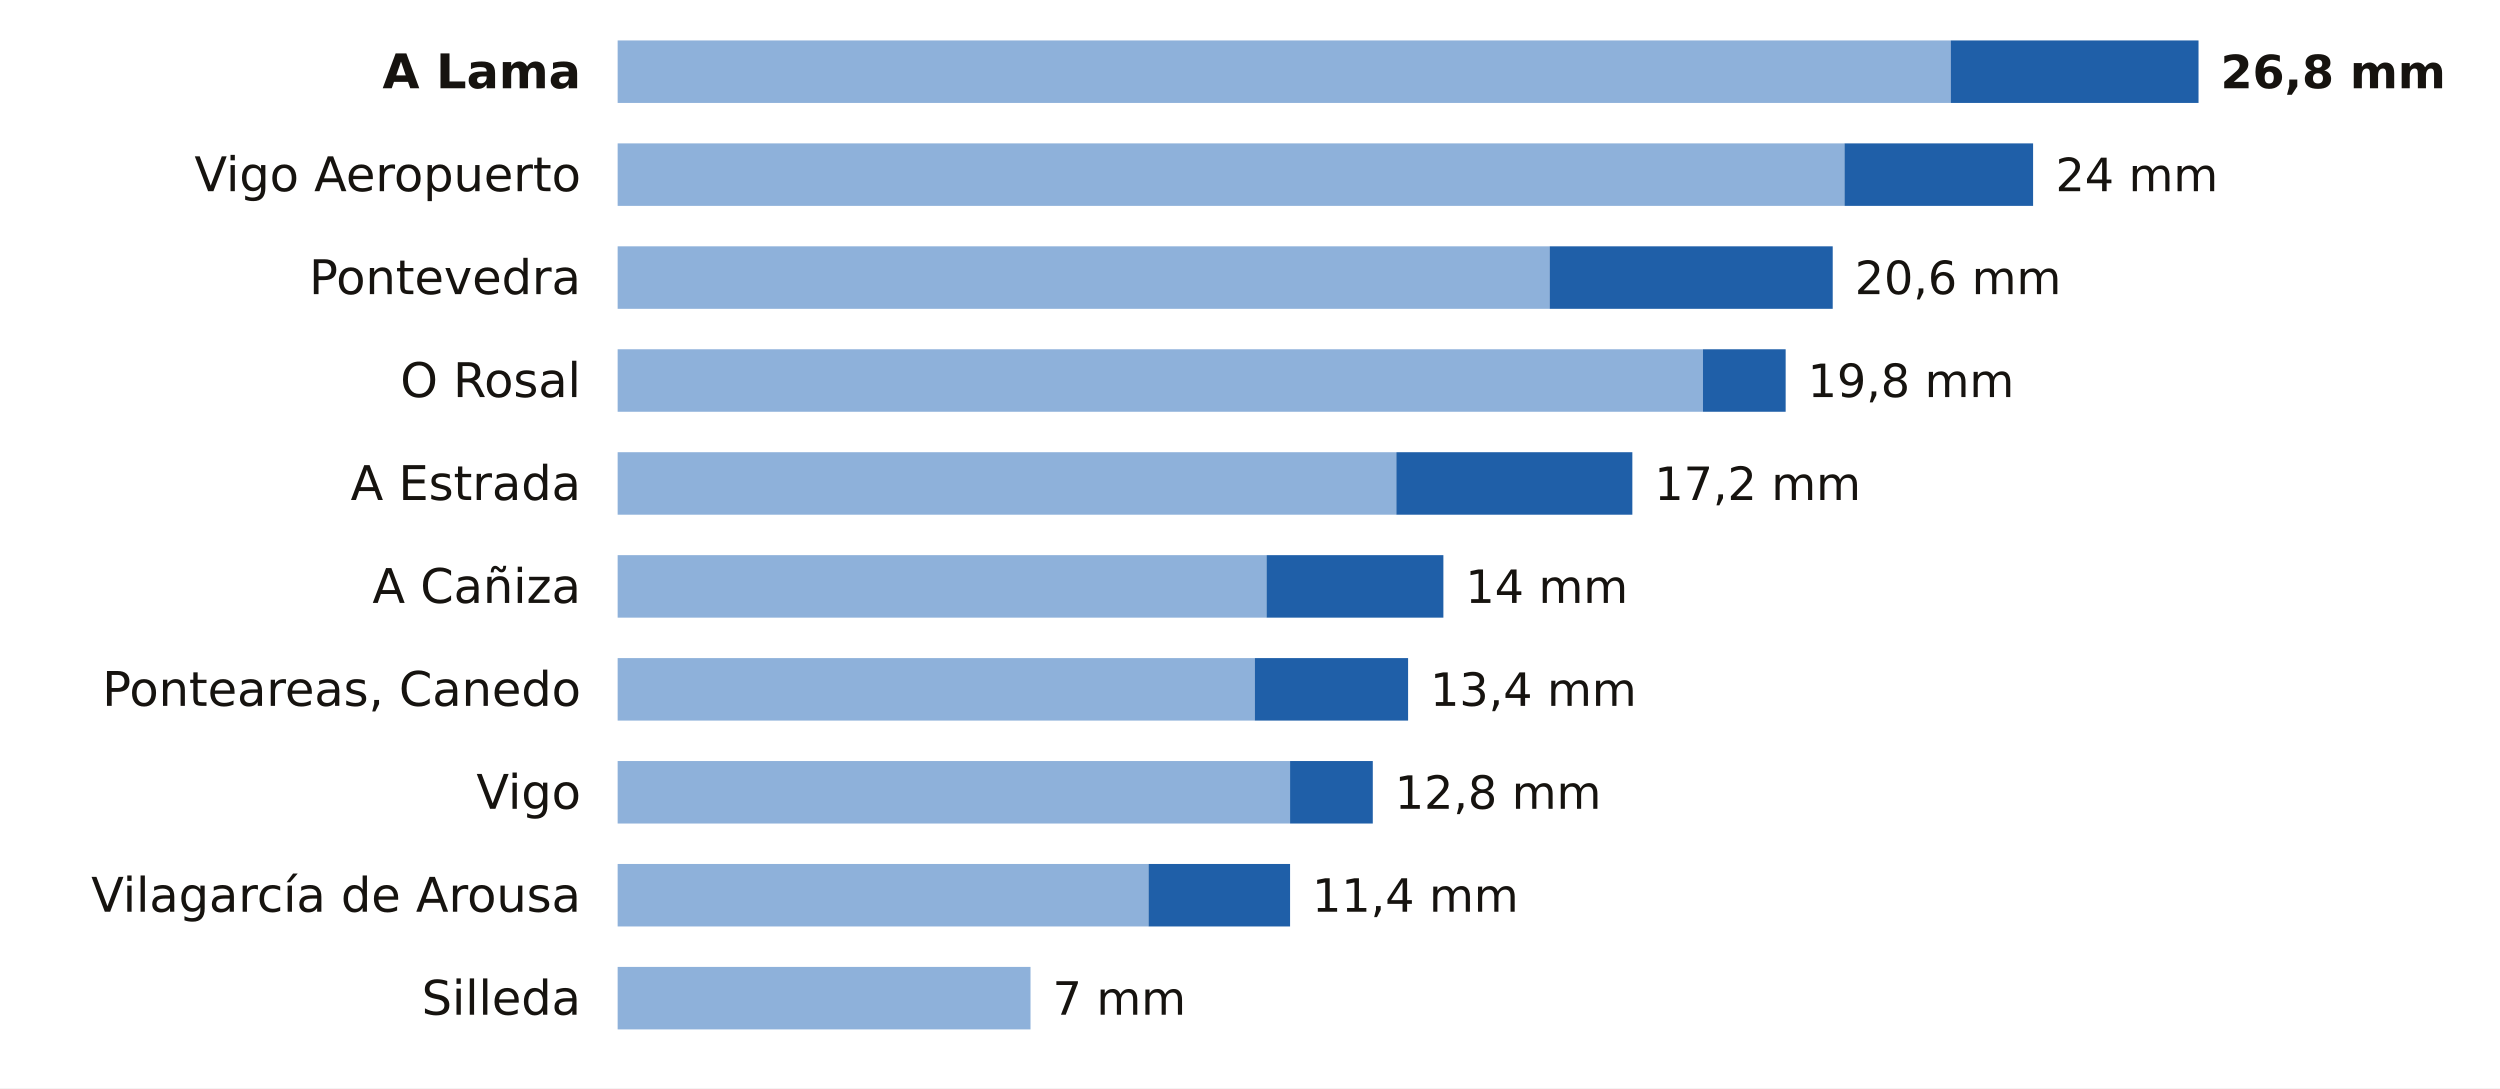
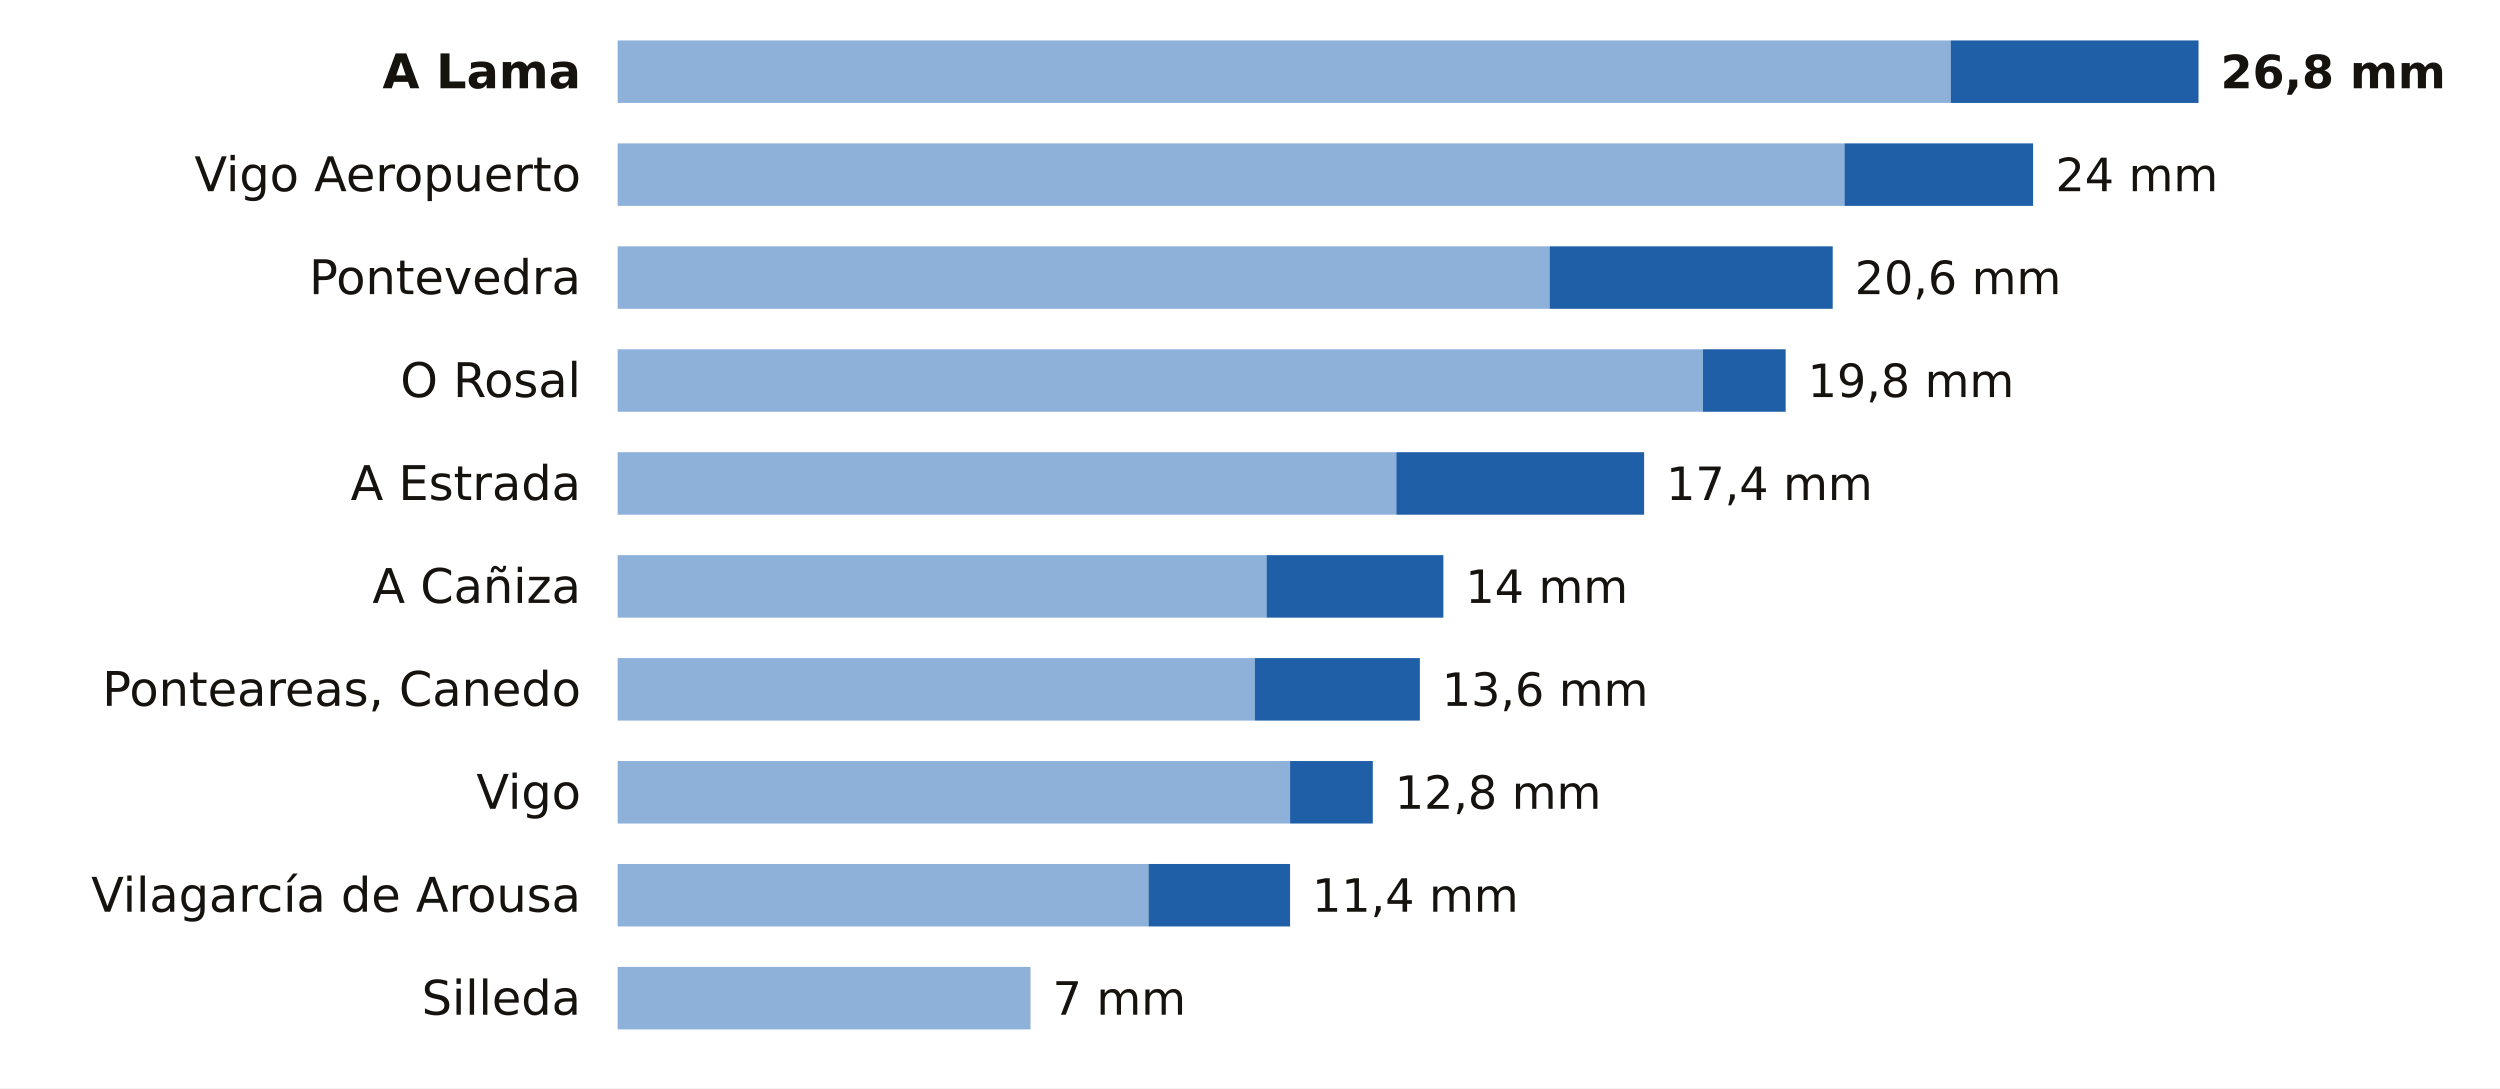
<svg xmlns="http://www.w3.org/2000/svg" viewBox="0 0 680 296" width="680" height="296" role="img" aria-label="La lluvia de los últimos 7 días en las estaciones de AEMET de Pontevedra">
  <rect width="680" height="296" fill="#FFFFFF" />
  <text x="158.0" y="24.0" font-size="13" fill="#16130F" text-anchor="end" font-weight="600" font-family="Public Sans, DejaVu Sans, Arial, sans-serif">A Lama</text>
  <rect x="168" y="11" width="362.6" height="17" fill="#8EB1DA" />
  <rect x="530.6" y="11" width="67.4" height="17" fill="#1F5FA8" />
  <text x="604.0" y="24.0" font-size="12.5" fill="#16130F" text-anchor="start" font-weight="700" font-family="Public Sans, DejaVu Sans, Arial, sans-serif">26,8 mm</text>
  <text x="158.0" y="52.0" font-size="13" fill="#16130F" text-anchor="end" font-weight="400" font-family="Public Sans, DejaVu Sans, Arial, sans-serif">Vigo Aeropuerto</text>
  <rect x="168" y="39" width="333.7" height="17" fill="#8EB1DA" />
  <rect x="501.7" y="39" width="51.3" height="17" fill="#1F5FA8" />
  <text x="559.1" y="52.0" font-size="12.5" fill="#16130F" text-anchor="start" font-weight="500" font-family="Public Sans, DejaVu Sans, Arial, sans-serif">24 mm</text>
  <text x="158.0" y="80.0" font-size="13" fill="#16130F" text-anchor="end" font-weight="400" font-family="Public Sans, DejaVu Sans, Arial, sans-serif">Pontevedra</text>
  <rect x="168" y="67" width="253.5" height="17" fill="#8EB1DA" />
  <rect x="421.5" y="67" width="77.0" height="17" fill="#1F5FA8" />
  <text x="504.5" y="80.0" font-size="12.5" fill="#16130F" text-anchor="start" font-weight="500" font-family="Public Sans, DejaVu Sans, Arial, sans-serif">20,6 mm</text>
  <text x="158.0" y="108.0" font-size="13" fill="#16130F" text-anchor="end" font-weight="400" font-family="Public Sans, DejaVu Sans, Arial, sans-serif">O Rosal</text>
  <rect x="168" y="95" width="295.2" height="17" fill="#8EB1DA" />
  <rect x="463.2" y="95" width="22.5" height="17" fill="#1F5FA8" />
  <text x="491.7" y="108.0" font-size="12.5" fill="#16130F" text-anchor="start" font-weight="500" font-family="Public Sans, DejaVu Sans, Arial, sans-serif">19,8 mm</text>
  <text x="158.0" y="136.0" font-size="13" fill="#16130F" text-anchor="end" font-weight="400" font-family="Public Sans, DejaVu Sans, Arial, sans-serif">A Estrada</text>
  <rect x="168" y="123" width="211.8" height="17" fill="#8EB1DA" />
-   <rect x="379.8" y="123" width="64.2" height="17" fill="#1F5FA8" />
-   <text x="450.0" y="136.0" font-size="12.5" fill="#16130F" text-anchor="start" font-weight="500" font-family="Public Sans, DejaVu Sans, Arial, sans-serif">17,2 mm</text>
+   <rect x="379.8" y="123" width="67.4" height="17" fill="#1F5FA8" />
+   <text x="453.2" y="136.0" font-size="12.5" fill="#16130F" text-anchor="start" font-weight="500" font-family="Public Sans, DejaVu Sans, Arial, sans-serif">17,4 mm</text>
  <text x="158.0" y="164.0" font-size="13" fill="#16130F" text-anchor="end" font-weight="400" font-family="Public Sans, DejaVu Sans, Arial, sans-serif">A Cañiza</text>
  <rect x="168" y="151" width="176.5" height="17" fill="#8EB1DA" />
  <rect x="344.5" y="151" width="48.1" height="17" fill="#1F5FA8" />
  <text x="398.6" y="164.0" font-size="12.5" fill="#16130F" text-anchor="start" font-weight="500" font-family="Public Sans, DejaVu Sans, Arial, sans-serif">14 mm</text>
  <text x="158.0" y="192.0" font-size="13" fill="#16130F" text-anchor="end" font-weight="400" font-family="Public Sans, DejaVu Sans, Arial, sans-serif">Ponteareas, Canedo</text>
  <rect x="168" y="179" width="173.3" height="17" fill="#8EB1DA" />
-   <rect x="341.3" y="179" width="41.7" height="17" fill="#1F5FA8" />
-   <text x="389.0" y="192.0" font-size="12.5" fill="#16130F" text-anchor="start" font-weight="500" font-family="Public Sans, DejaVu Sans, Arial, sans-serif">13,4 mm</text>
+   <rect x="341.3" y="179" width="44.9" height="17" fill="#1F5FA8" />
+   <text x="392.2" y="192.0" font-size="12.5" fill="#16130F" text-anchor="start" font-weight="500" font-family="Public Sans, DejaVu Sans, Arial, sans-serif">13,6 mm</text>
  <text x="158.0" y="220.0" font-size="13" fill="#16130F" text-anchor="end" font-weight="400" font-family="Public Sans, DejaVu Sans, Arial, sans-serif">Vigo</text>
  <rect x="168" y="207" width="182.9" height="17" fill="#8EB1DA" />
  <rect x="350.9" y="207" width="22.5" height="17" fill="#1F5FA8" />
  <text x="379.4" y="220.0" font-size="12.5" fill="#16130F" text-anchor="start" font-weight="500" font-family="Public Sans, DejaVu Sans, Arial, sans-serif">12,8 mm</text>
  <text x="158.0" y="248.0" font-size="13" fill="#16130F" text-anchor="end" font-weight="400" font-family="Public Sans, DejaVu Sans, Arial, sans-serif">Vilagarcía de Arousa</text>
  <rect x="168" y="235" width="144.4" height="17" fill="#8EB1DA" />
  <rect x="312.4" y="235" width="38.5" height="17" fill="#1F5FA8" />
  <text x="356.9" y="248.0" font-size="12.5" fill="#16130F" text-anchor="start" font-weight="500" font-family="Public Sans, DejaVu Sans, Arial, sans-serif">11,4 mm</text>
  <text x="158.0" y="276.0" font-size="13" fill="#16130F" text-anchor="end" font-weight="400" font-family="Public Sans, DejaVu Sans, Arial, sans-serif">Silleda</text>
  <rect x="168" y="263" width="112.3" height="17" fill="#8EB1DA" />
  <text x="286.3" y="276.0" font-size="12.5" fill="#16130F" text-anchor="start" font-weight="500" font-family="Public Sans, DejaVu Sans, Arial, sans-serif">7 mm</text>
</svg>
